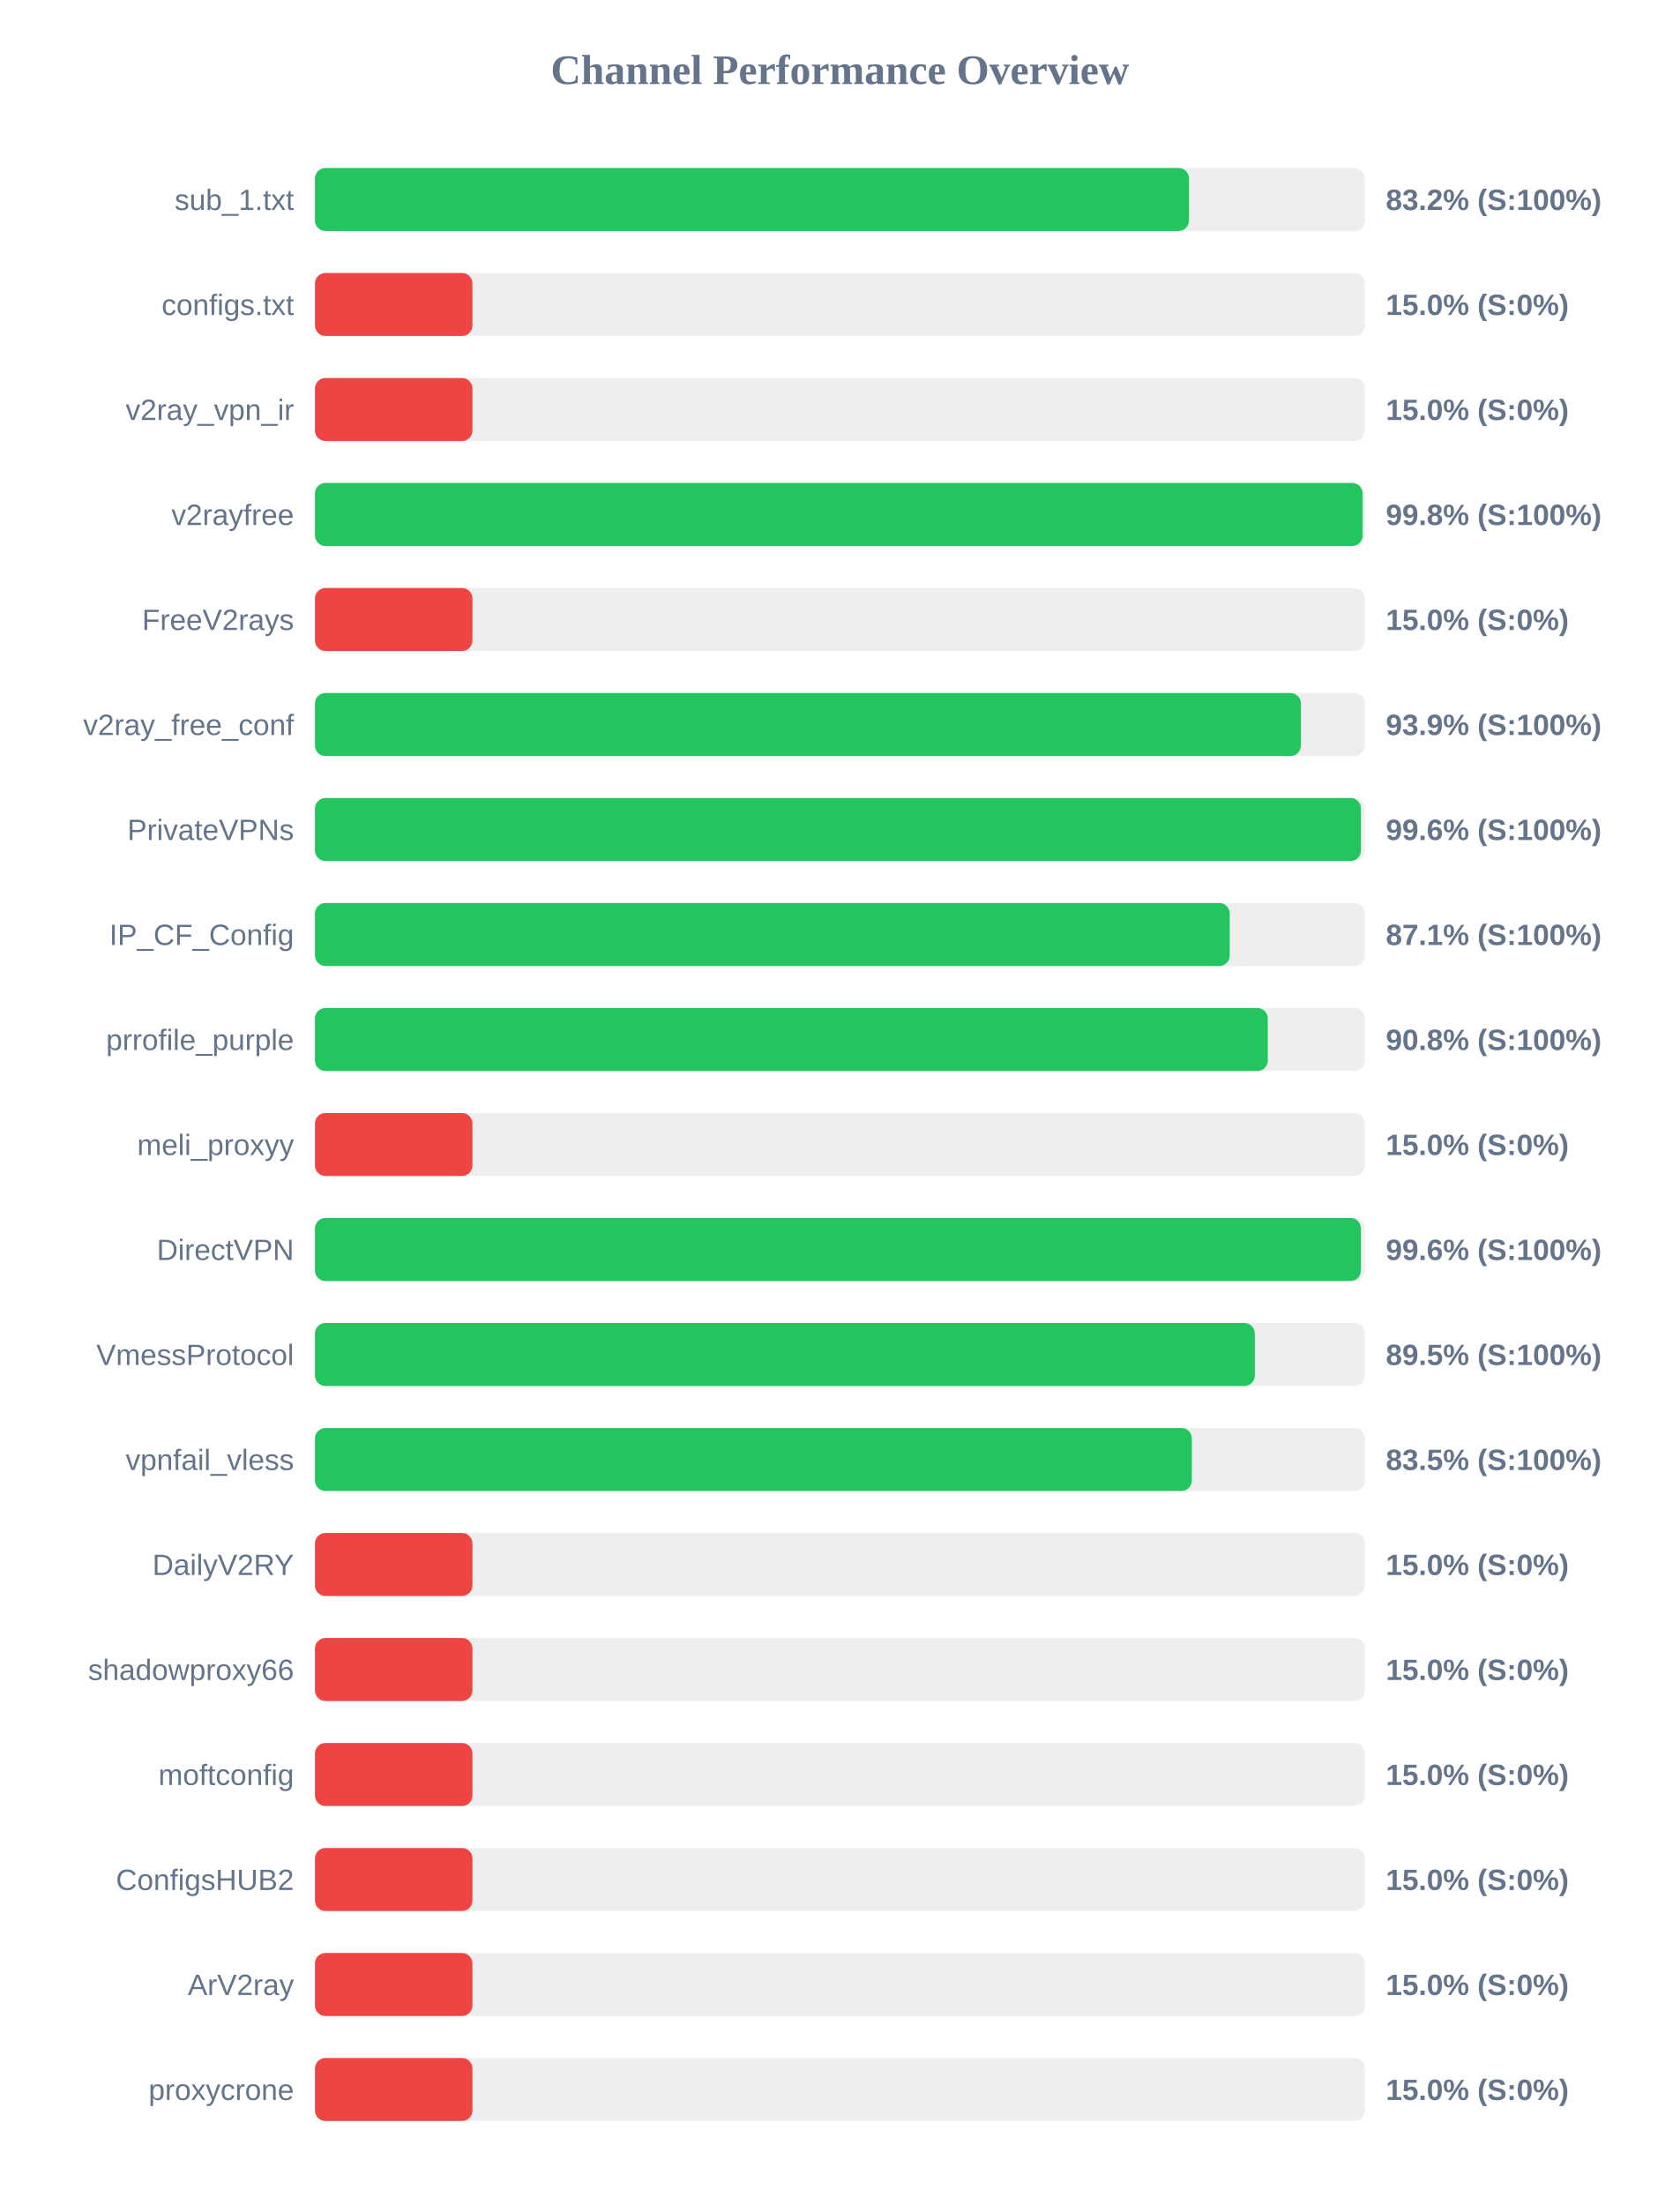
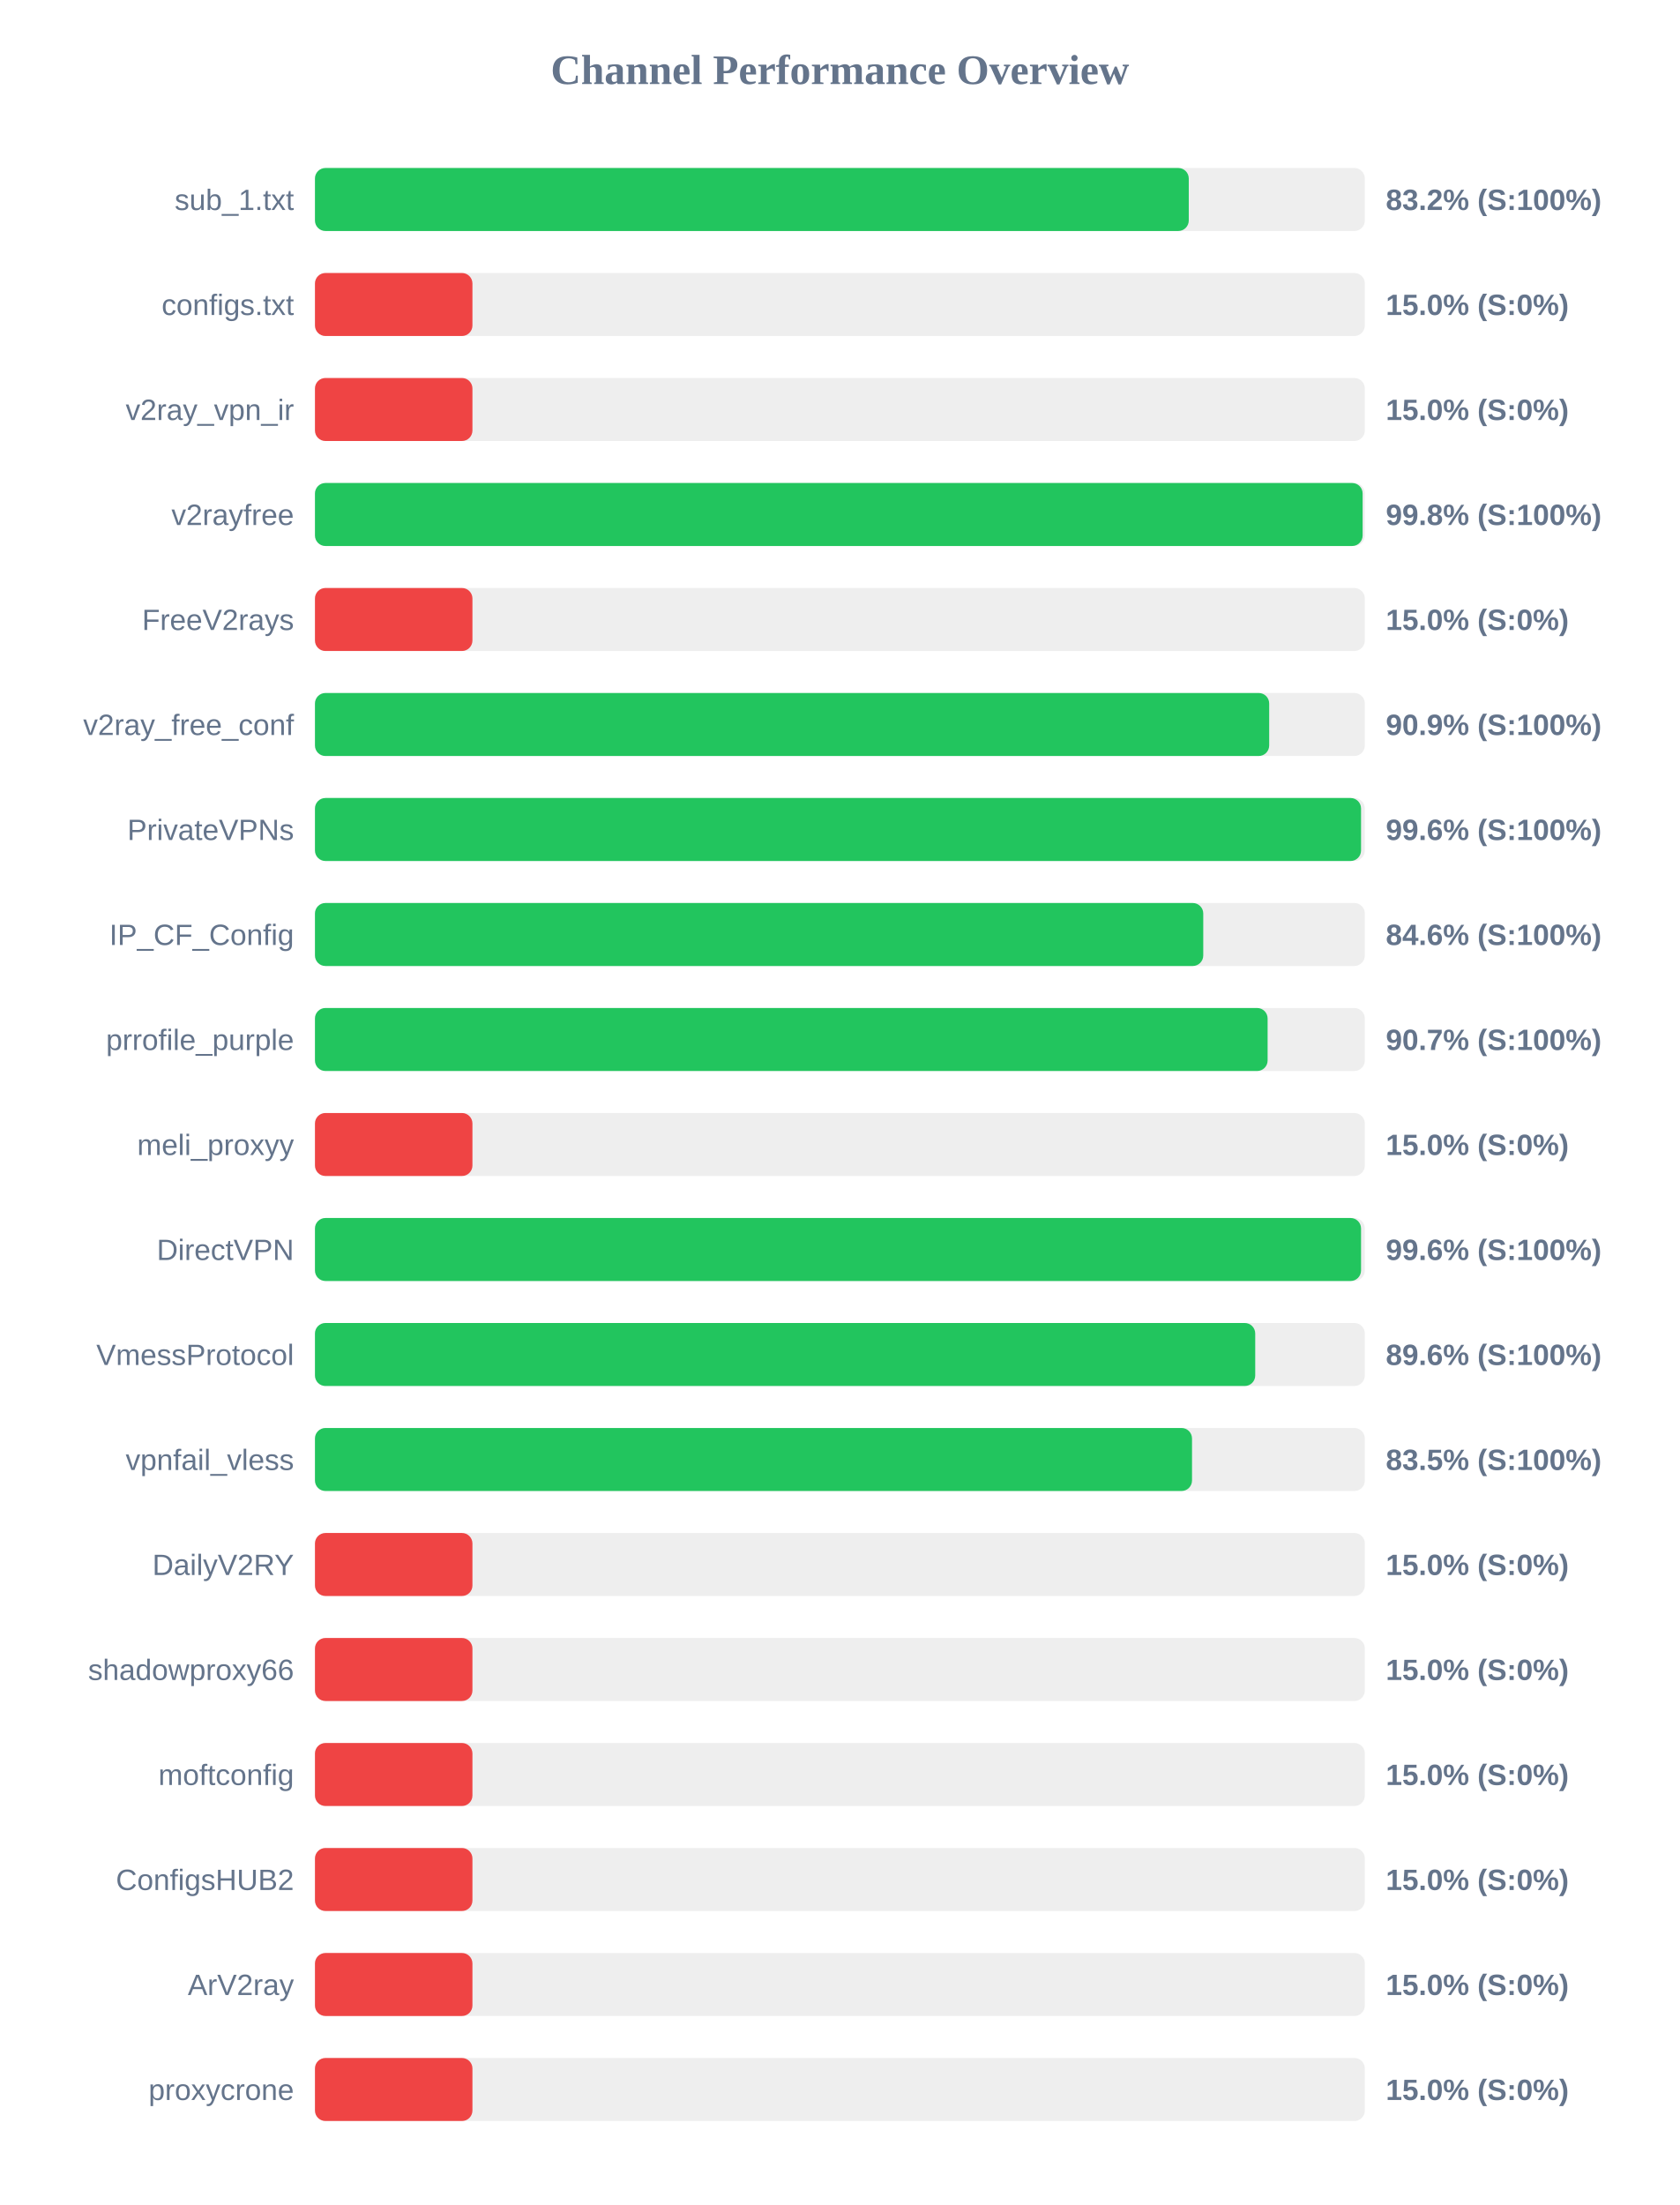
<svg xmlns="http://www.w3.org/2000/svg" width="800" height="1050" version="1.1">
  <style>
        .row { font: 14px Arial; fill: #64748b; }
        .score { font: bold 14px Arial; fill: #64748b; }
    </style>
  <text x="400" y="40" text-anchor="middle" font-size="20px" font-weight="bold" fill="#64748b">Channel Performance Overview</text>
  <rect x="150" y="80" width="500" height="30" fill="#eee" rx="5" />
-   <rect x="150" y="80" width="416.25" height="30" fill="#22c55e" rx="5" />
+   <rect x="150" y="80" width="416.15" height="30" fill="#22c55e" rx="5" />
  <text x="140" y="100" text-anchor="end" class="row">sub_1.txt</text>
  <text x="660" y="100" text-anchor="start" class="score">83.2% (S:100%)</text>
  <rect x="150" y="130" width="500" height="30" fill="#eee" rx="5" />
  <rect x="150" y="130" width="75.0" height="30" fill="#ef4444" rx="5" />
  <text x="140" y="150" text-anchor="end" class="row">configs.txt</text>
  <text x="660" y="150" text-anchor="start" class="score">15.0% (S:0%)</text>
  <rect x="150" y="180" width="500" height="30" fill="#eee" rx="5" />
  <rect x="150" y="180" width="75.0" height="30" fill="#ef4444" rx="5" />
  <text x="140" y="200" text-anchor="end" class="row">v2ray_vpn_ir</text>
  <text x="660" y="200" text-anchor="start" class="score">15.0% (S:0%)</text>
  <rect x="150" y="230" width="500" height="30" fill="#eee" rx="5" />
  <rect x="150" y="230" width="498.95" height="30" fill="#22c55e" rx="5" />
  <text x="140" y="250" text-anchor="end" class="row">v2rayfree</text>
  <text x="660" y="250" text-anchor="start" class="score">99.8% (S:100%)</text>
  <rect x="150" y="280" width="500" height="30" fill="#eee" rx="5" />
  <rect x="150" y="280" width="75.0" height="30" fill="#ef4444" rx="5" />
  <text x="140" y="300" text-anchor="end" class="row">FreeV2rays</text>
  <text x="660" y="300" text-anchor="start" class="score">15.0% (S:0%)</text>
  <rect x="150" y="330" width="500" height="30" fill="#eee" rx="5" />
-   <rect x="150" y="330" width="469.55" height="30" fill="#22c55e" rx="5" />
+   <rect x="150" y="330" width="454.45" height="30" fill="#22c55e" rx="5" />
  <text x="140" y="350" text-anchor="end" class="row">v2ray_free_conf</text>
-   <text x="660" y="350" text-anchor="start" class="score">93.9% (S:100%)</text>
+   <text x="660" y="350" text-anchor="start" class="score">90.9% (S:100%)</text>
  <rect x="150" y="380" width="500" height="30" fill="#eee" rx="5" />
-   <rect x="150" y="380" width="498.15" height="30" fill="#22c55e" rx="5" />
+   <rect x="150" y="380" width="498.2" height="30" fill="#22c55e" rx="5" />
  <text x="140" y="400" text-anchor="end" class="row">PrivateVPNs</text>
  <text x="660" y="400" text-anchor="start" class="score">99.6% (S:100%)</text>
  <rect x="150" y="430" width="500" height="30" fill="#eee" rx="5" />
-   <rect x="150" y="430" width="435.65" height="30" fill="#22c55e" rx="5" />
+   <rect x="150" y="430" width="423.05" height="30" fill="#22c55e" rx="5" />
  <text x="140" y="450" text-anchor="end" class="row">IP_CF_Config</text>
-   <text x="660" y="450" text-anchor="start" class="score">87.1% (S:100%)</text>
+   <text x="660" y="450" text-anchor="start" class="score">84.6% (S:100%)</text>
  <rect x="150" y="480" width="500" height="30" fill="#eee" rx="5" />
-   <rect x="150" y="480" width="453.8" height="30" fill="#22c55e" rx="5" />
+   <rect x="150" y="480" width="453.7" height="30" fill="#22c55e" rx="5" />
  <text x="140" y="500" text-anchor="end" class="row">prrofile_purple</text>
-   <text x="660" y="500" text-anchor="start" class="score">90.8% (S:100%)</text>
+   <text x="660" y="500" text-anchor="start" class="score">90.7% (S:100%)</text>
  <rect x="150" y="530" width="500" height="30" fill="#eee" rx="5" />
  <rect x="150" y="530" width="75.0" height="30" fill="#ef4444" rx="5" />
  <text x="140" y="550" text-anchor="end" class="row">meli_proxyy</text>
  <text x="660" y="550" text-anchor="start" class="score">15.0% (S:0%)</text>
  <rect x="150" y="580" width="500" height="30" fill="#eee" rx="5" />
-   <rect x="150" y="580" width="498.15" height="30" fill="#22c55e" rx="5" />
+   <rect x="150" y="580" width="498.2" height="30" fill="#22c55e" rx="5" />
  <text x="140" y="600" text-anchor="end" class="row">DirectVPN</text>
  <text x="660" y="600" text-anchor="start" class="score">99.6% (S:100%)</text>
  <rect x="150" y="630" width="500" height="30" fill="#eee" rx="5" />
-   <rect x="150" y="630" width="447.6" height="30" fill="#22c55e" rx="5" />
+   <rect x="150" y="630" width="447.8" height="30" fill="#22c55e" rx="5" />
  <text x="140" y="650" text-anchor="end" class="row">VmessProtocol</text>
-   <text x="660" y="650" text-anchor="start" class="score">89.5% (S:100%)</text>
+   <text x="660" y="650" text-anchor="start" class="score">89.6% (S:100%)</text>
  <rect x="150" y="680" width="500" height="30" fill="#eee" rx="5" />
-   <rect x="150" y="680" width="417.6" height="30" fill="#22c55e" rx="5" />
+   <rect x="150" y="680" width="417.7" height="30" fill="#22c55e" rx="5" />
  <text x="140" y="700" text-anchor="end" class="row">vpnfail_vless</text>
  <text x="660" y="700" text-anchor="start" class="score">83.5% (S:100%)</text>
  <rect x="150" y="730" width="500" height="30" fill="#eee" rx="5" />
  <rect x="150" y="730" width="75.0" height="30" fill="#ef4444" rx="5" />
  <text x="140" y="750" text-anchor="end" class="row">DailyV2RY</text>
  <text x="660" y="750" text-anchor="start" class="score">15.0% (S:0%)</text>
  <rect x="150" y="780" width="500" height="30" fill="#eee" rx="5" />
  <rect x="150" y="780" width="75.0" height="30" fill="#ef4444" rx="5" />
  <text x="140" y="800" text-anchor="end" class="row">shadowproxy66</text>
  <text x="660" y="800" text-anchor="start" class="score">15.0% (S:0%)</text>
  <rect x="150" y="830" width="500" height="30" fill="#eee" rx="5" />
  <rect x="150" y="830" width="75.0" height="30" fill="#ef4444" rx="5" />
  <text x="140" y="850" text-anchor="end" class="row">moftconfig</text>
  <text x="660" y="850" text-anchor="start" class="score">15.0% (S:0%)</text>
  <rect x="150" y="880" width="500" height="30" fill="#eee" rx="5" />
  <rect x="150" y="880" width="75.0" height="30" fill="#ef4444" rx="5" />
  <text x="140" y="900" text-anchor="end" class="row">ConfigsHUB2</text>
  <text x="660" y="900" text-anchor="start" class="score">15.0% (S:0%)</text>
  <rect x="150" y="930" width="500" height="30" fill="#eee" rx="5" />
  <rect x="150" y="930" width="75.0" height="30" fill="#ef4444" rx="5" />
  <text x="140" y="950" text-anchor="end" class="row">ArV2ray</text>
  <text x="660" y="950" text-anchor="start" class="score">15.0% (S:0%)</text>
  <rect x="150" y="980" width="500" height="30" fill="#eee" rx="5" />
  <rect x="150" y="980" width="75.0" height="30" fill="#ef4444" rx="5" />
  <text x="140" y="1000" text-anchor="end" class="row">proxycrone</text>
  <text x="660" y="1000" text-anchor="start" class="score">15.0% (S:0%)</text>
</svg>
